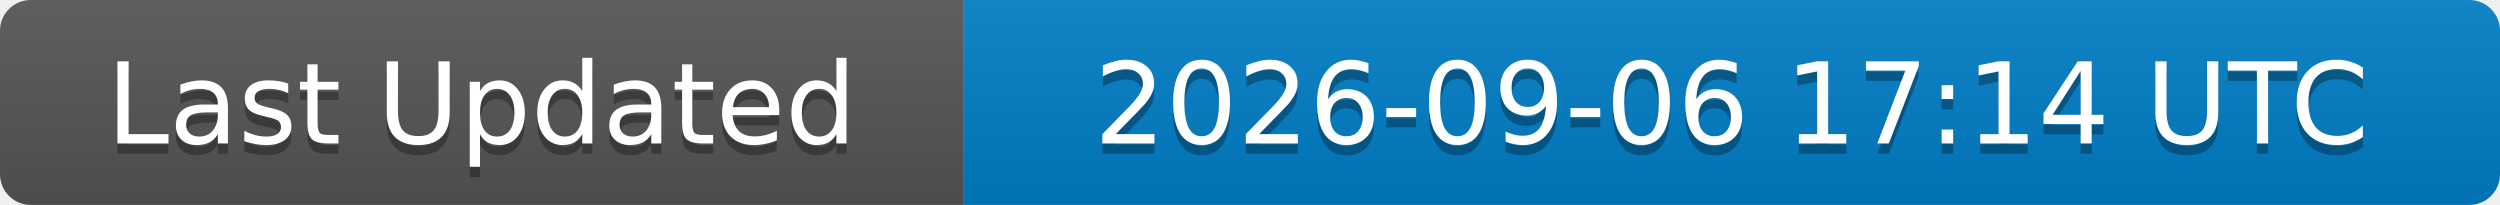
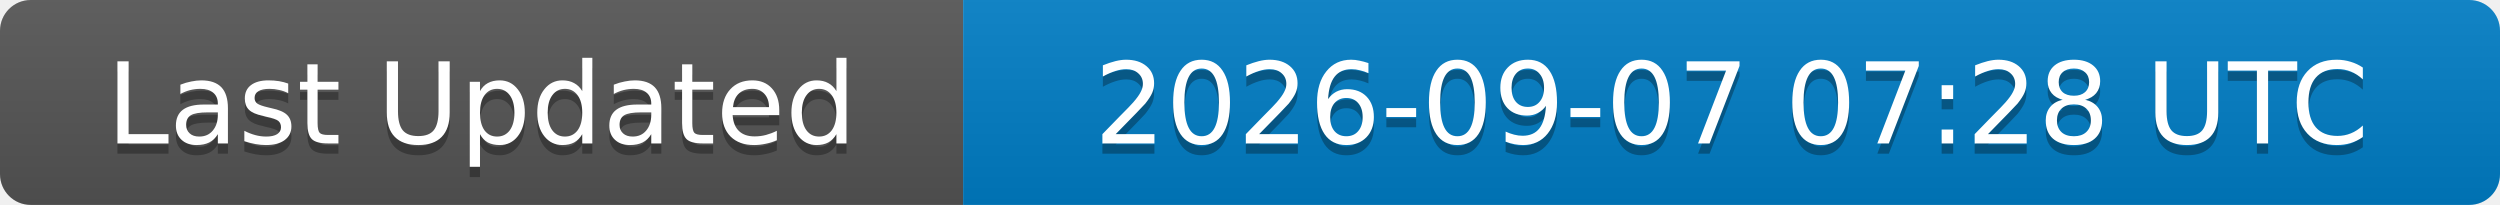
<svg xmlns="http://www.w3.org/2000/svg" width="244" height="20">
  <linearGradient id="b" x2="0" y2="100%">
    <stop offset="0" stop-color="#bbb" stop-opacity=".1" />
    <stop offset="1" stop-opacity=".1" />
  </linearGradient>
  <clipPath id="a">
    <rect width="244" height="20" rx="3" fill="#fff" />
  </clipPath>
  <g clip-path="url(#a)">
    <rect width="94" height="20" fill="#555" />
    <rect x="94" width="150" height="20" fill="#007ec6" />
    <rect width="244" height="20" fill="url(#b)" />
  </g>
  <g fill="#fff" text-anchor="middle" font-family="DejaVu Sans,Verdana,Geneva,sans-serif" font-size="11">
    <text x="47" y="15" fill="#010101" fill-opacity=".3">Last Updated</text>
    <text x="47" y="14">Last Updated</text>
-     <text x="169" y="15" fill="#010101" fill-opacity=".3">2026-09-06 17:14 UTC</text>
-     <text x="169" y="14">2026-09-06 17:14 UTC</text>
+     <text x="169" y="15" fill="#010101" fill-opacity=".3">2026-09-07 07:28 UTC</text>
+     <text x="169" y="14">2026-09-07 07:28 UTC</text>
  </g>
</svg>
